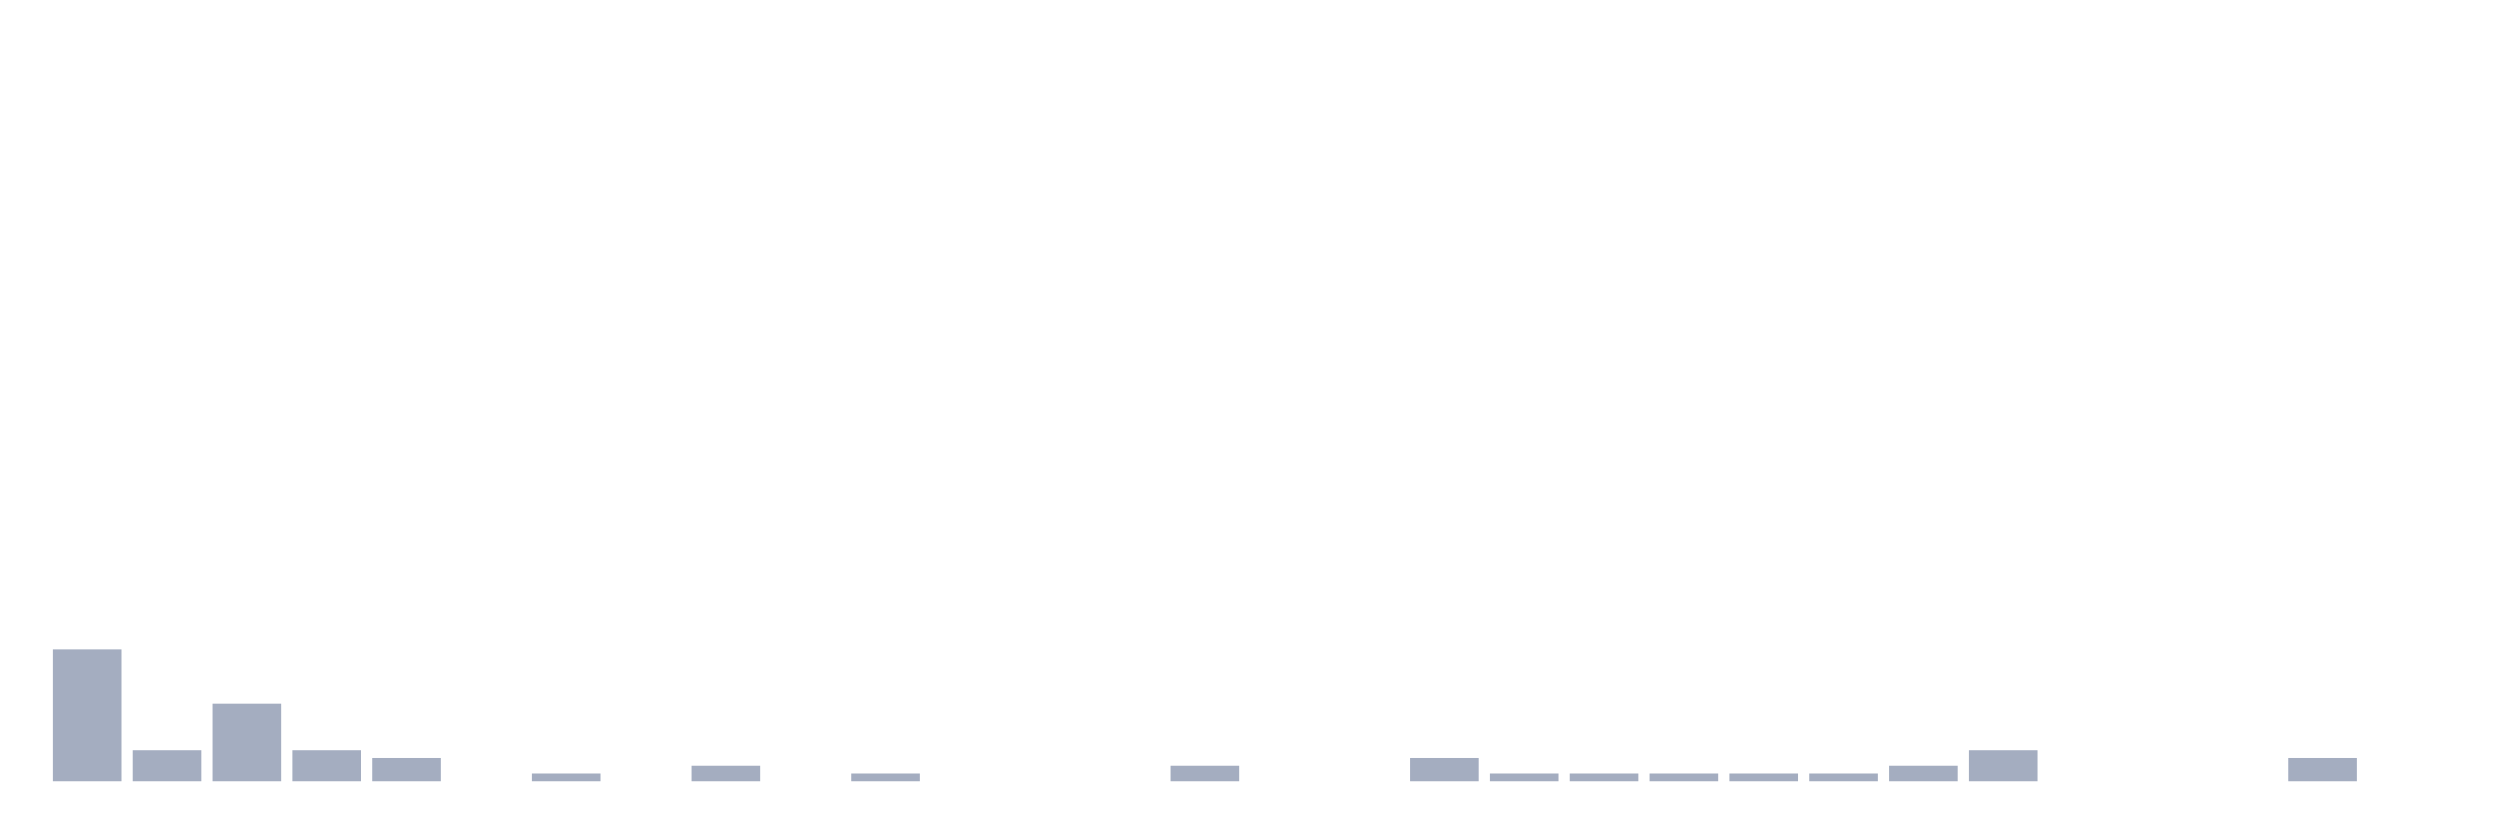
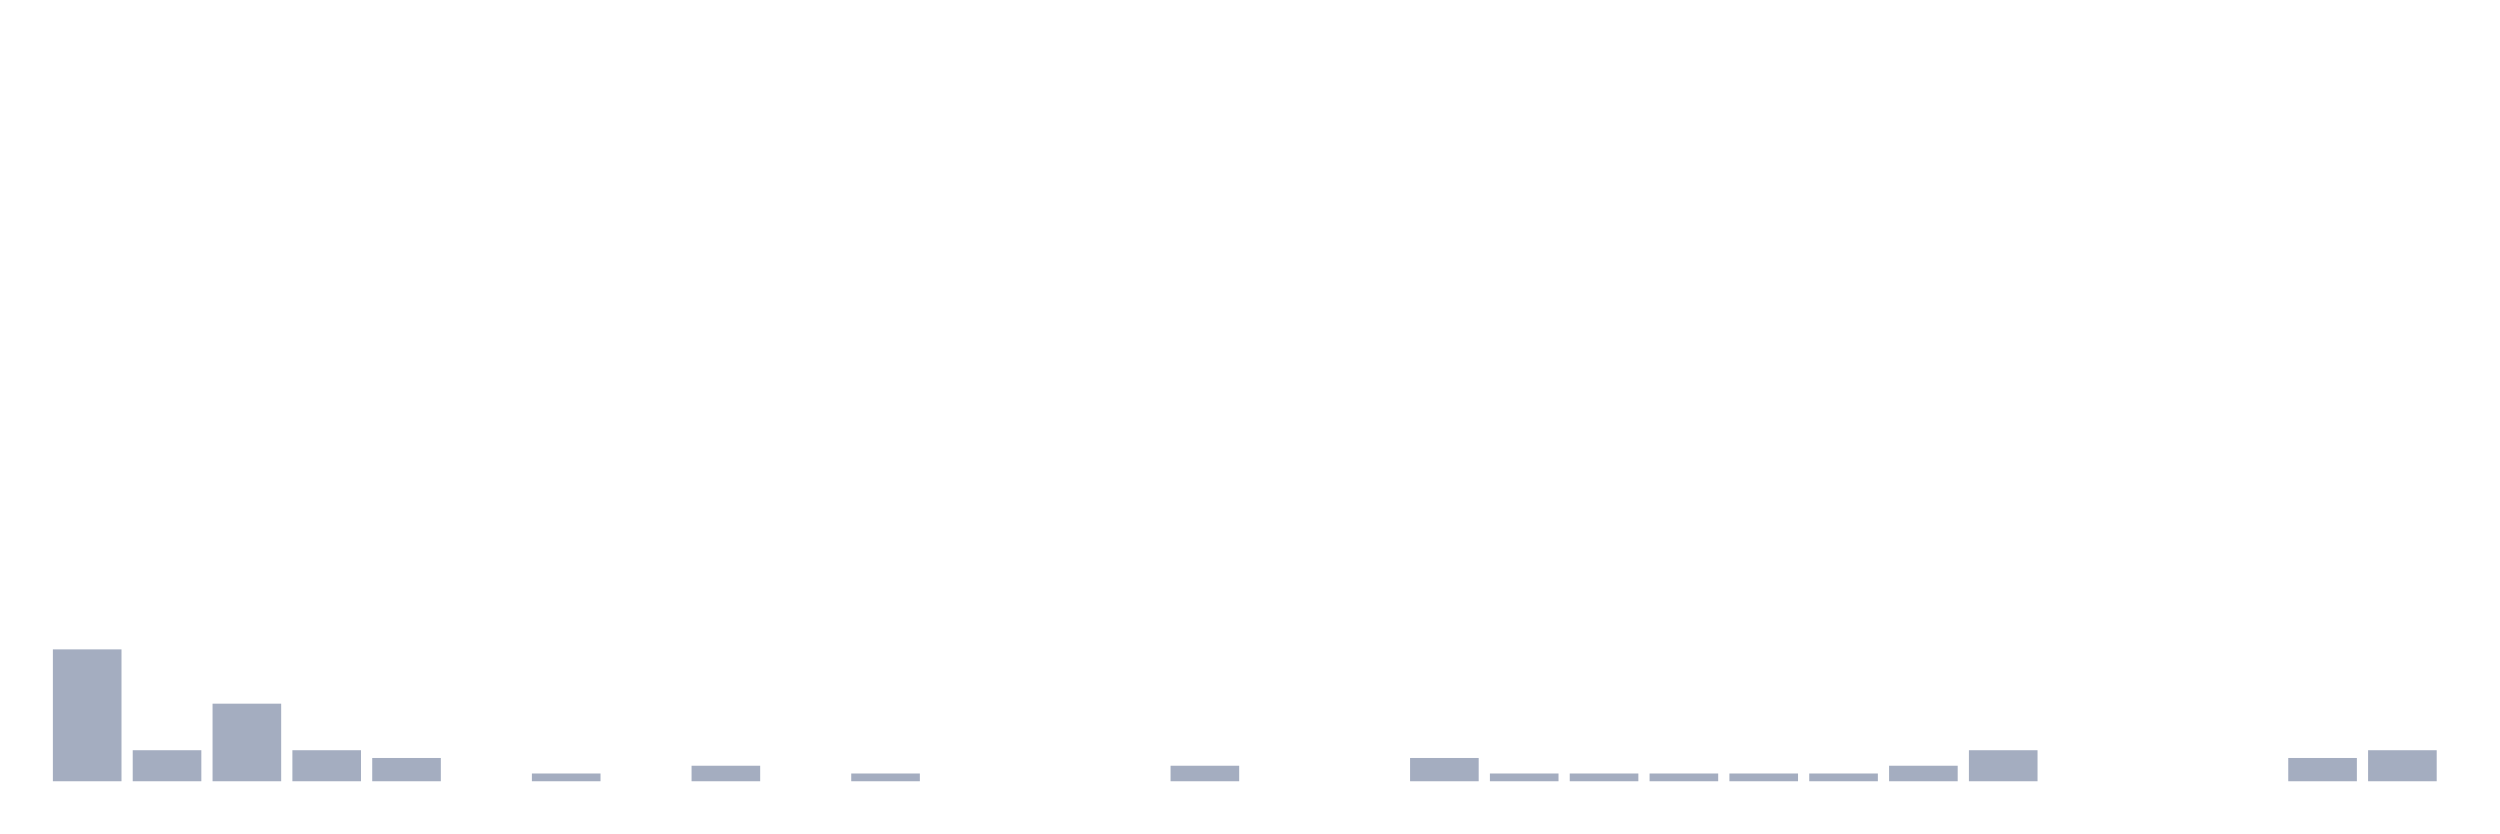
<svg xmlns="http://www.w3.org/2000/svg" viewBox="0 0 480 160">
  <g transform="translate(10,10)">
    <rect class="bar" x="0.153" width="13.175" y="114.681" height="25.319" fill="rgb(164,173,192)" />
    <rect class="bar" x="15.482" width="13.175" y="134.043" height="5.957" fill="rgb(164,173,192)" />
    <rect class="bar" x="30.81" width="13.175" y="125.106" height="14.894" fill="rgb(164,173,192)" />
    <rect class="bar" x="46.138" width="13.175" y="134.043" height="5.957" fill="rgb(164,173,192)" />
    <rect class="bar" x="61.466" width="13.175" y="135.532" height="4.468" fill="rgb(164,173,192)" />
    <rect class="bar" x="76.794" width="13.175" y="140" height="0" fill="rgb(164,173,192)" />
    <rect class="bar" x="92.123" width="13.175" y="138.511" height="1.489" fill="rgb(164,173,192)" />
    <rect class="bar" x="107.451" width="13.175" y="140" height="0" fill="rgb(164,173,192)" />
    <rect class="bar" x="122.779" width="13.175" y="137.021" height="2.979" fill="rgb(164,173,192)" />
    <rect class="bar" x="138.107" width="13.175" y="140" height="0" fill="rgb(164,173,192)" />
    <rect class="bar" x="153.436" width="13.175" y="138.511" height="1.489" fill="rgb(164,173,192)" />
    <rect class="bar" x="168.764" width="13.175" y="140" height="0" fill="rgb(164,173,192)" />
    <rect class="bar" x="184.092" width="13.175" y="140" height="0" fill="rgb(164,173,192)" />
    <rect class="bar" x="199.42" width="13.175" y="140" height="0" fill="rgb(164,173,192)" />
    <rect class="bar" x="214.748" width="13.175" y="137.021" height="2.979" fill="rgb(164,173,192)" />
    <rect class="bar" x="230.077" width="13.175" y="140" height="0" fill="rgb(164,173,192)" />
    <rect class="bar" x="245.405" width="13.175" y="140" height="0" fill="rgb(164,173,192)" />
    <rect class="bar" x="260.733" width="13.175" y="135.532" height="4.468" fill="rgb(164,173,192)" />
    <rect class="bar" x="276.061" width="13.175" y="138.511" height="1.489" fill="rgb(164,173,192)" />
    <rect class="bar" x="291.39" width="13.175" y="138.511" height="1.489" fill="rgb(164,173,192)" />
    <rect class="bar" x="306.718" width="13.175" y="138.511" height="1.489" fill="rgb(164,173,192)" />
    <rect class="bar" x="322.046" width="13.175" y="138.511" height="1.489" fill="rgb(164,173,192)" />
    <rect class="bar" x="337.374" width="13.175" y="138.511" height="1.489" fill="rgb(164,173,192)" />
    <rect class="bar" x="352.702" width="13.175" y="137.021" height="2.979" fill="rgb(164,173,192)" />
    <rect class="bar" x="368.031" width="13.175" y="134.043" height="5.957" fill="rgb(164,173,192)" />
    <rect class="bar" x="383.359" width="13.175" y="140" height="0" fill="rgb(164,173,192)" />
    <rect class="bar" x="398.687" width="13.175" y="140" height="0" fill="rgb(164,173,192)" />
    <rect class="bar" x="414.015" width="13.175" y="140" height="0" fill="rgb(164,173,192)" />
    <rect class="bar" x="429.344" width="13.175" y="135.532" height="4.468" fill="rgb(164,173,192)" />
-     <rect class="bar" x="444.672" width="13.175" y="140" height="0" fill="rgb(164,173,192)" />
+     <rect class="bar" x="444.672" width="13.175" y="134.043" height="5.957" fill="rgb(164,173,192)" />
  </g>
</svg>
